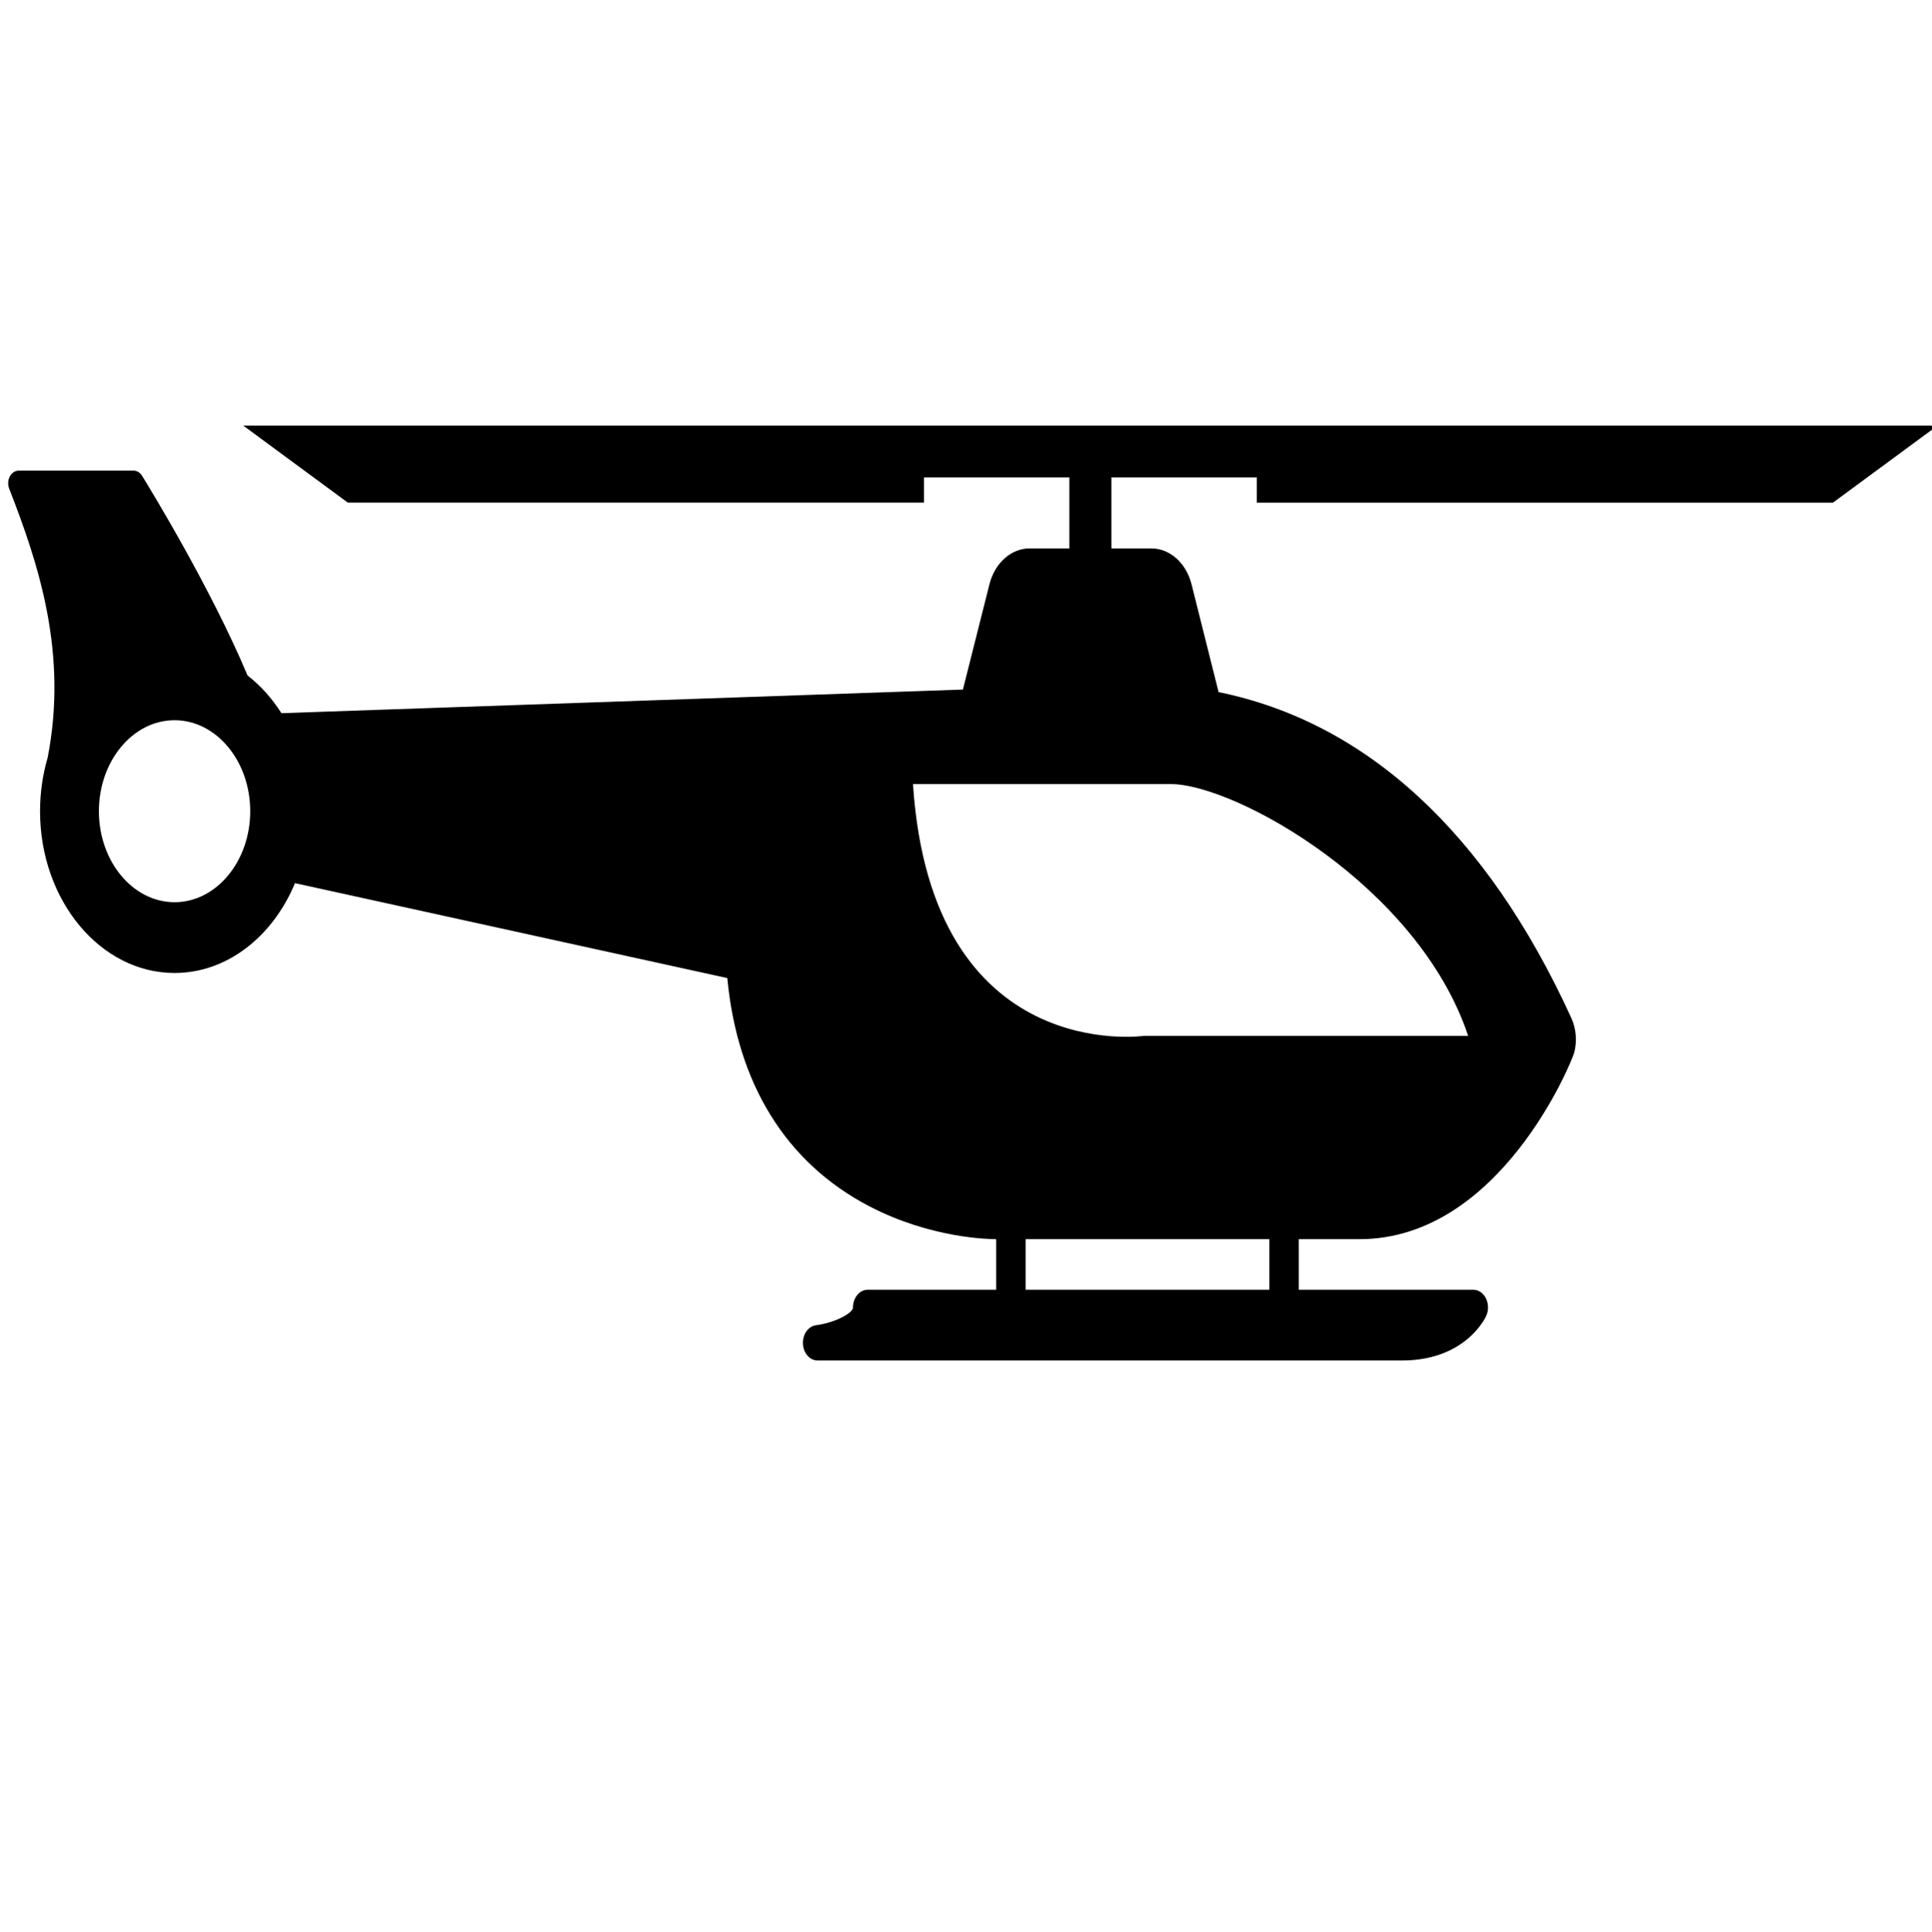
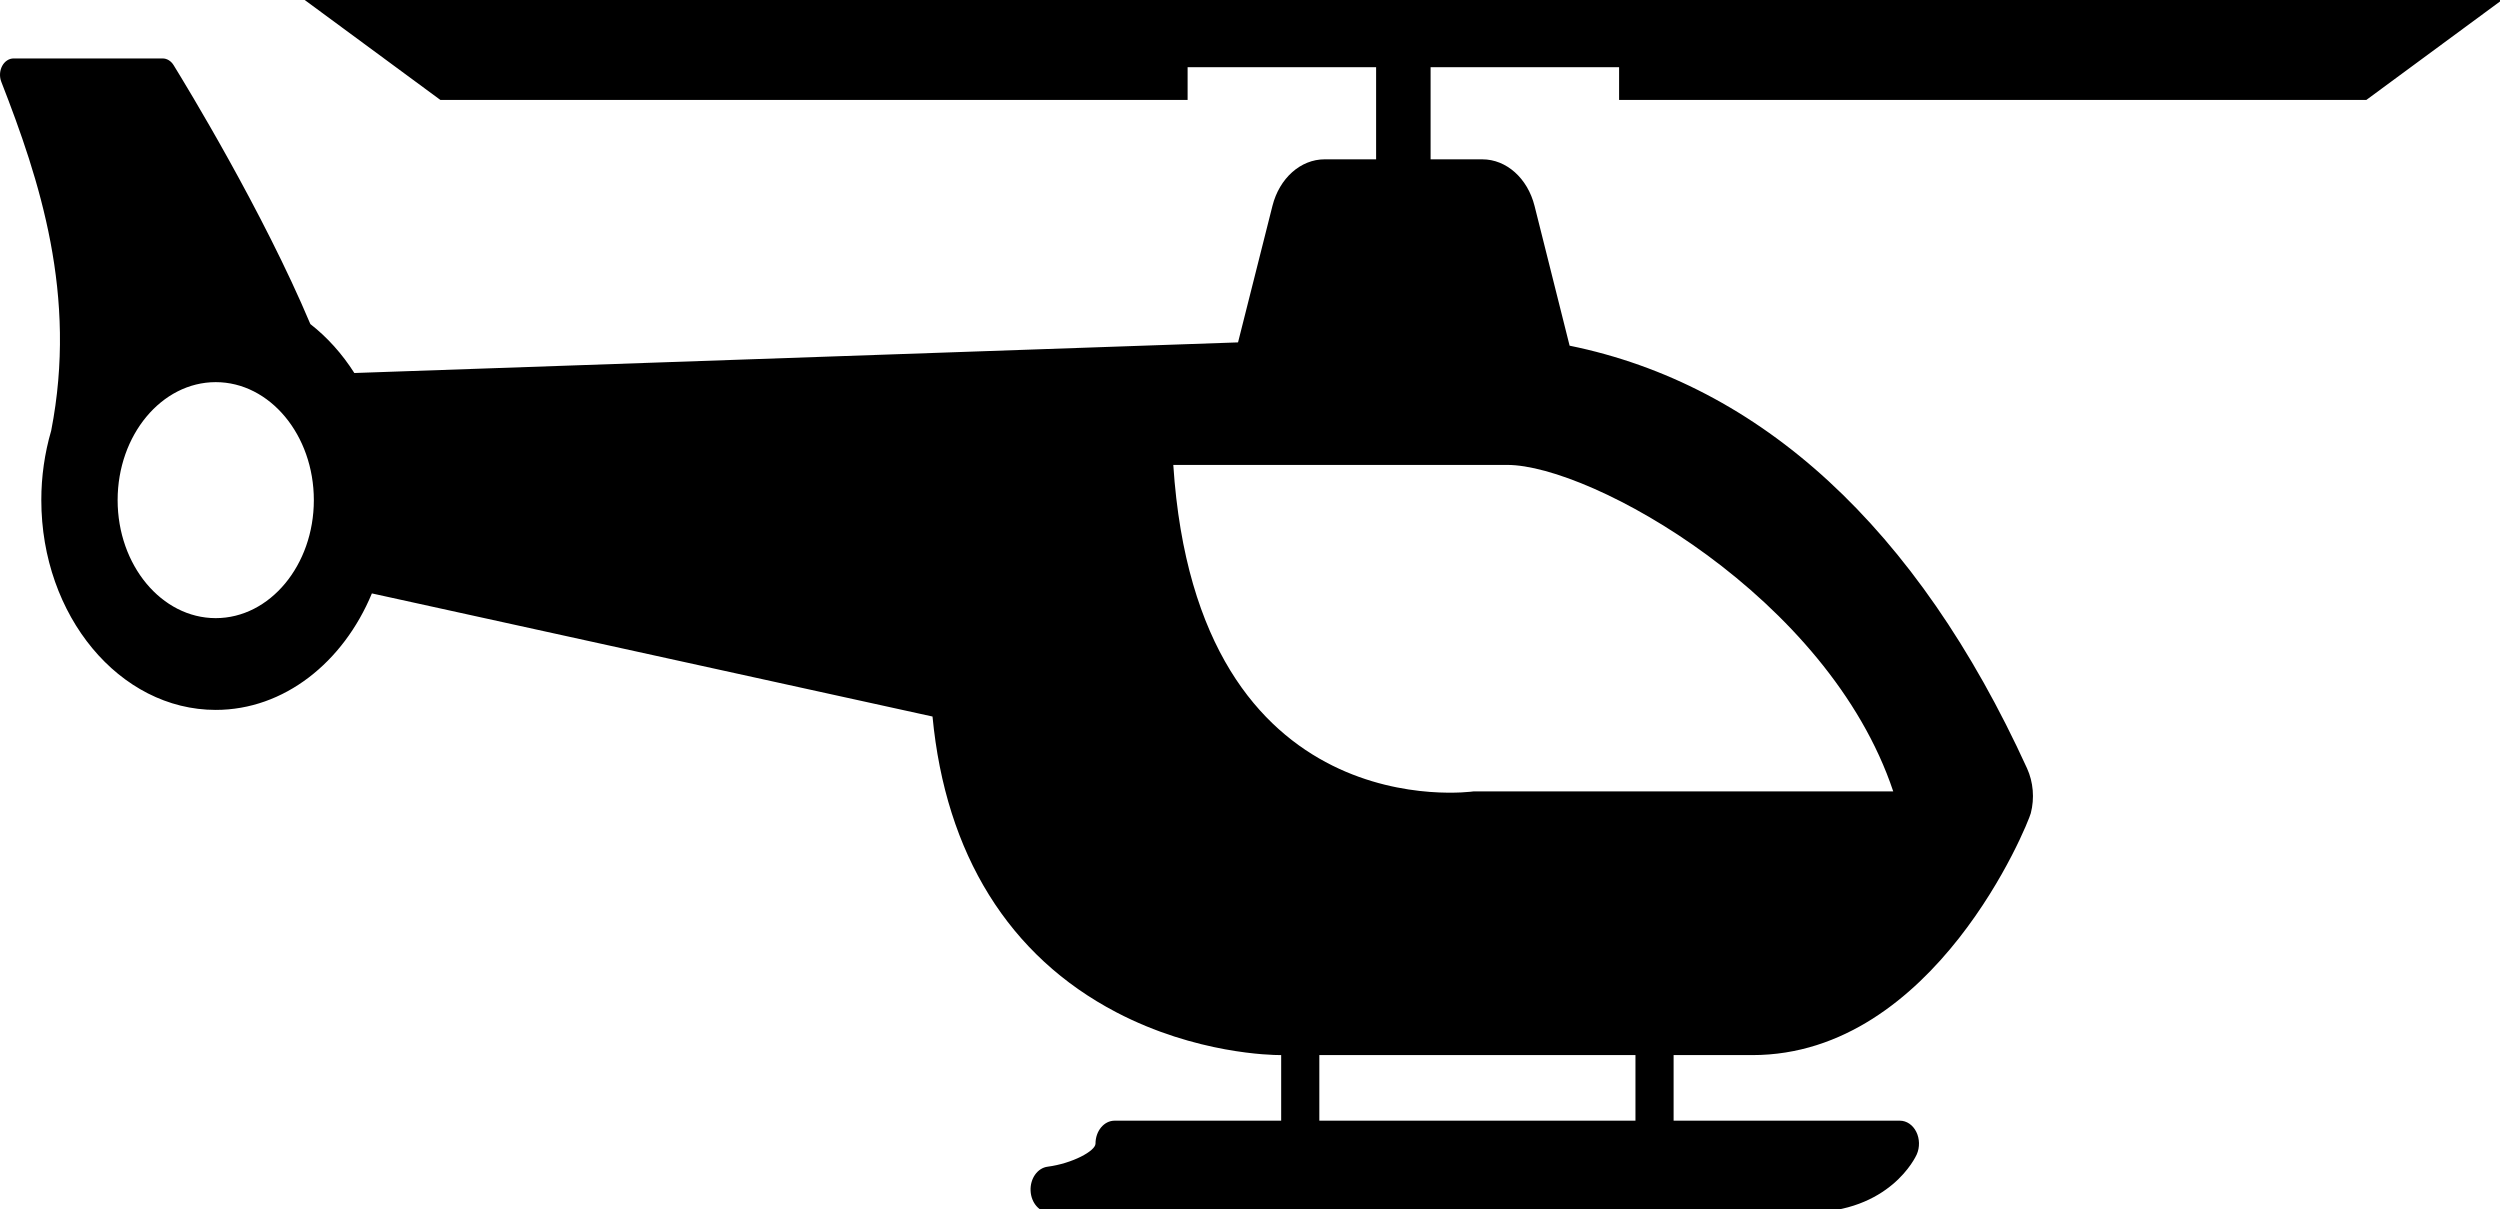
- <svg xmlns="http://www.w3.org/2000/svg" enable-background="new 0 0 580 580" height="580" viewBox="0 0 580 580" width="580">
-   <path d="m 550.494,150.946 31.43,-23.15 H 406.059 377.444 277.508 242.586 73.028 l 31.43,23.15 h 173.05 v -7.591 h 43.657 v 21.342 h -11.928 c -5.561,0 -10.467,4.377 -12.081,10.778 l -7.97,31.62 -204.661,7.092 c -2.825,-4.447 -6.275,-8.286 -10.19,-11.338 -10.932,-25.995 -28.789,-55.292 -31.682,-59.982 -0.596,-0.964 -1.536,-1.533 -2.535,-1.533 H 5.613 c -1.079,0 -2.084,0.665 -2.664,1.76 -0.578,1.098 -0.653,2.473 -0.191,3.648 8.855,22.697 17.678,49.412 11.553,80.81 -1.473,5.034 -2.284,10.442 -2.284,16.076 0,26.789 18.121,48.583 40.395,48.583 15.823,0 29.541,-11.004 36.166,-26.979 l 129.84,28.512 c 3.025,31.864 17.702,55.51 42.594,68.509 18.43,9.622 35.974,9.9 37.914,9.9 h 0.241 v 15.193 h -38.581 c -2.441,0 -4.418,2.379 -4.418,5.314 0,1.705 -5.38,4.602 -11.087,5.344 -2.338,0.293 -4.075,2.739 -3.951,5.561 0.122,2.822 2.061,5.036 4.412,5.036 h 175.465 c 19.181,0 25.115,-12.893 25.359,-13.441 0.728,-1.647 0.688,-3.635 -0.111,-5.233 -0.798,-1.602 -2.236,-2.579 -3.788,-2.579 h -52.412 v -15.191 h 18.245 c 42.244,0 63.829,-53.511 64.48,-56.019 0.895,-3.46 0.582,-7.212 -0.868,-10.391 -25.503,-55.866 -61.748,-88.878 -105.943,-97.891 l -8.117,-32.359 c -1.608,-6.411 -6.519,-10.798 -12.086,-10.798 h -11.992 v -21.342 h 43.657 v 7.591 H 550.494 Z M 52.423,270.957 c -12.529,0 -22.722,-12.26 -22.722,-27.328 0,-15.068 10.193,-27.328 22.722,-27.328 12.529,0 22.722,12.26 22.722,27.328 0,15.068 -10.193,27.328 -22.722,27.328 z M 381.231,387.346 H 308.016 V 372.155 h 73.216 z M 351.544,235.471 c 19.427,0 74.348,30.581 89.392,75.619 h -97.269 c 0,0 -63.92,9.2 -69.475,-75.619 0,0 57.913,0 77.352,0 z" fill="param(fill)" fill-opacity="param(fill-opacity)" stroke="param(outline)" stroke-opacity="param(outline-opacity)" stroke-width="param(outline-width)" />
+ <svg viewBox="0 0 579 280">
+   <g fill="param(fill)" fill-opacity="param(fill-opacity)" stroke="param(outline)" stroke-opacity="param(outline-opacity)" stroke-width="param(outline-width)">&gt;<path d="M548.036 23.15L579.466 0H70.57L102 23.15h173.05v-7.591h43.657V36.9h-11.928c-5.56 0-10.468 4.377-12.08 10.778l-7.97 31.62-204.663 7.091c-2.825-4.446-6.275-8.286-10.19-11.338-10.93-25.994-28.787-55.291-31.68-59.981-.596-.964-1.537-1.534-2.535-1.534H3.154c-1.08 0-2.084.665-2.663 1.76a4.462 4.462 0 00-.19 3.648c8.854 22.698 17.677 49.412 11.552 80.81a57.236 57.236 0 00-2.284 16.077c0 26.789 18.121 48.583 40.395 48.583 15.824 0 29.541-11.004 36.166-26.98l129.84 28.513c3.025 31.864 17.702 55.51 42.594 68.51 18.43 9.622 35.974 9.9 37.914 9.9h.241v15.192h-38.58c-2.442 0-4.419 2.38-4.419 5.314 0 1.705-5.38 4.602-11.087 5.344-2.337.293-4.074 2.74-3.95 5.562.122 2.822 2.06 5.035 4.411 5.035H418.56c19.181 0 25.115-12.892 25.36-13.44.727-1.648.687-3.635-.112-5.234-.798-1.601-2.236-2.579-3.788-2.579h-52.413V244.36h18.245c42.244 0 63.83-53.511 64.48-56.02.895-3.46.582-7.21-.868-10.39-25.503-55.866-61.749-88.878-105.943-97.891l-8.117-32.36c-1.608-6.411-6.519-10.797-12.086-10.797h-11.992V15.56h43.657v7.591h173.054zM49.964 143.16c-12.528 0-22.722-12.26-22.722-27.328s10.194-27.328 22.722-27.328c12.53 0 22.722 12.26 22.722 27.328S62.493 143.16 49.964 143.16zm328.81 116.39h-73.217v-15.192h73.216zm-29.689-151.875c19.427 0 74.348 30.581 89.392 75.62H341.21s-63.92 9.2-69.475-75.62h77.352z" />
+   </g>
</svg>
